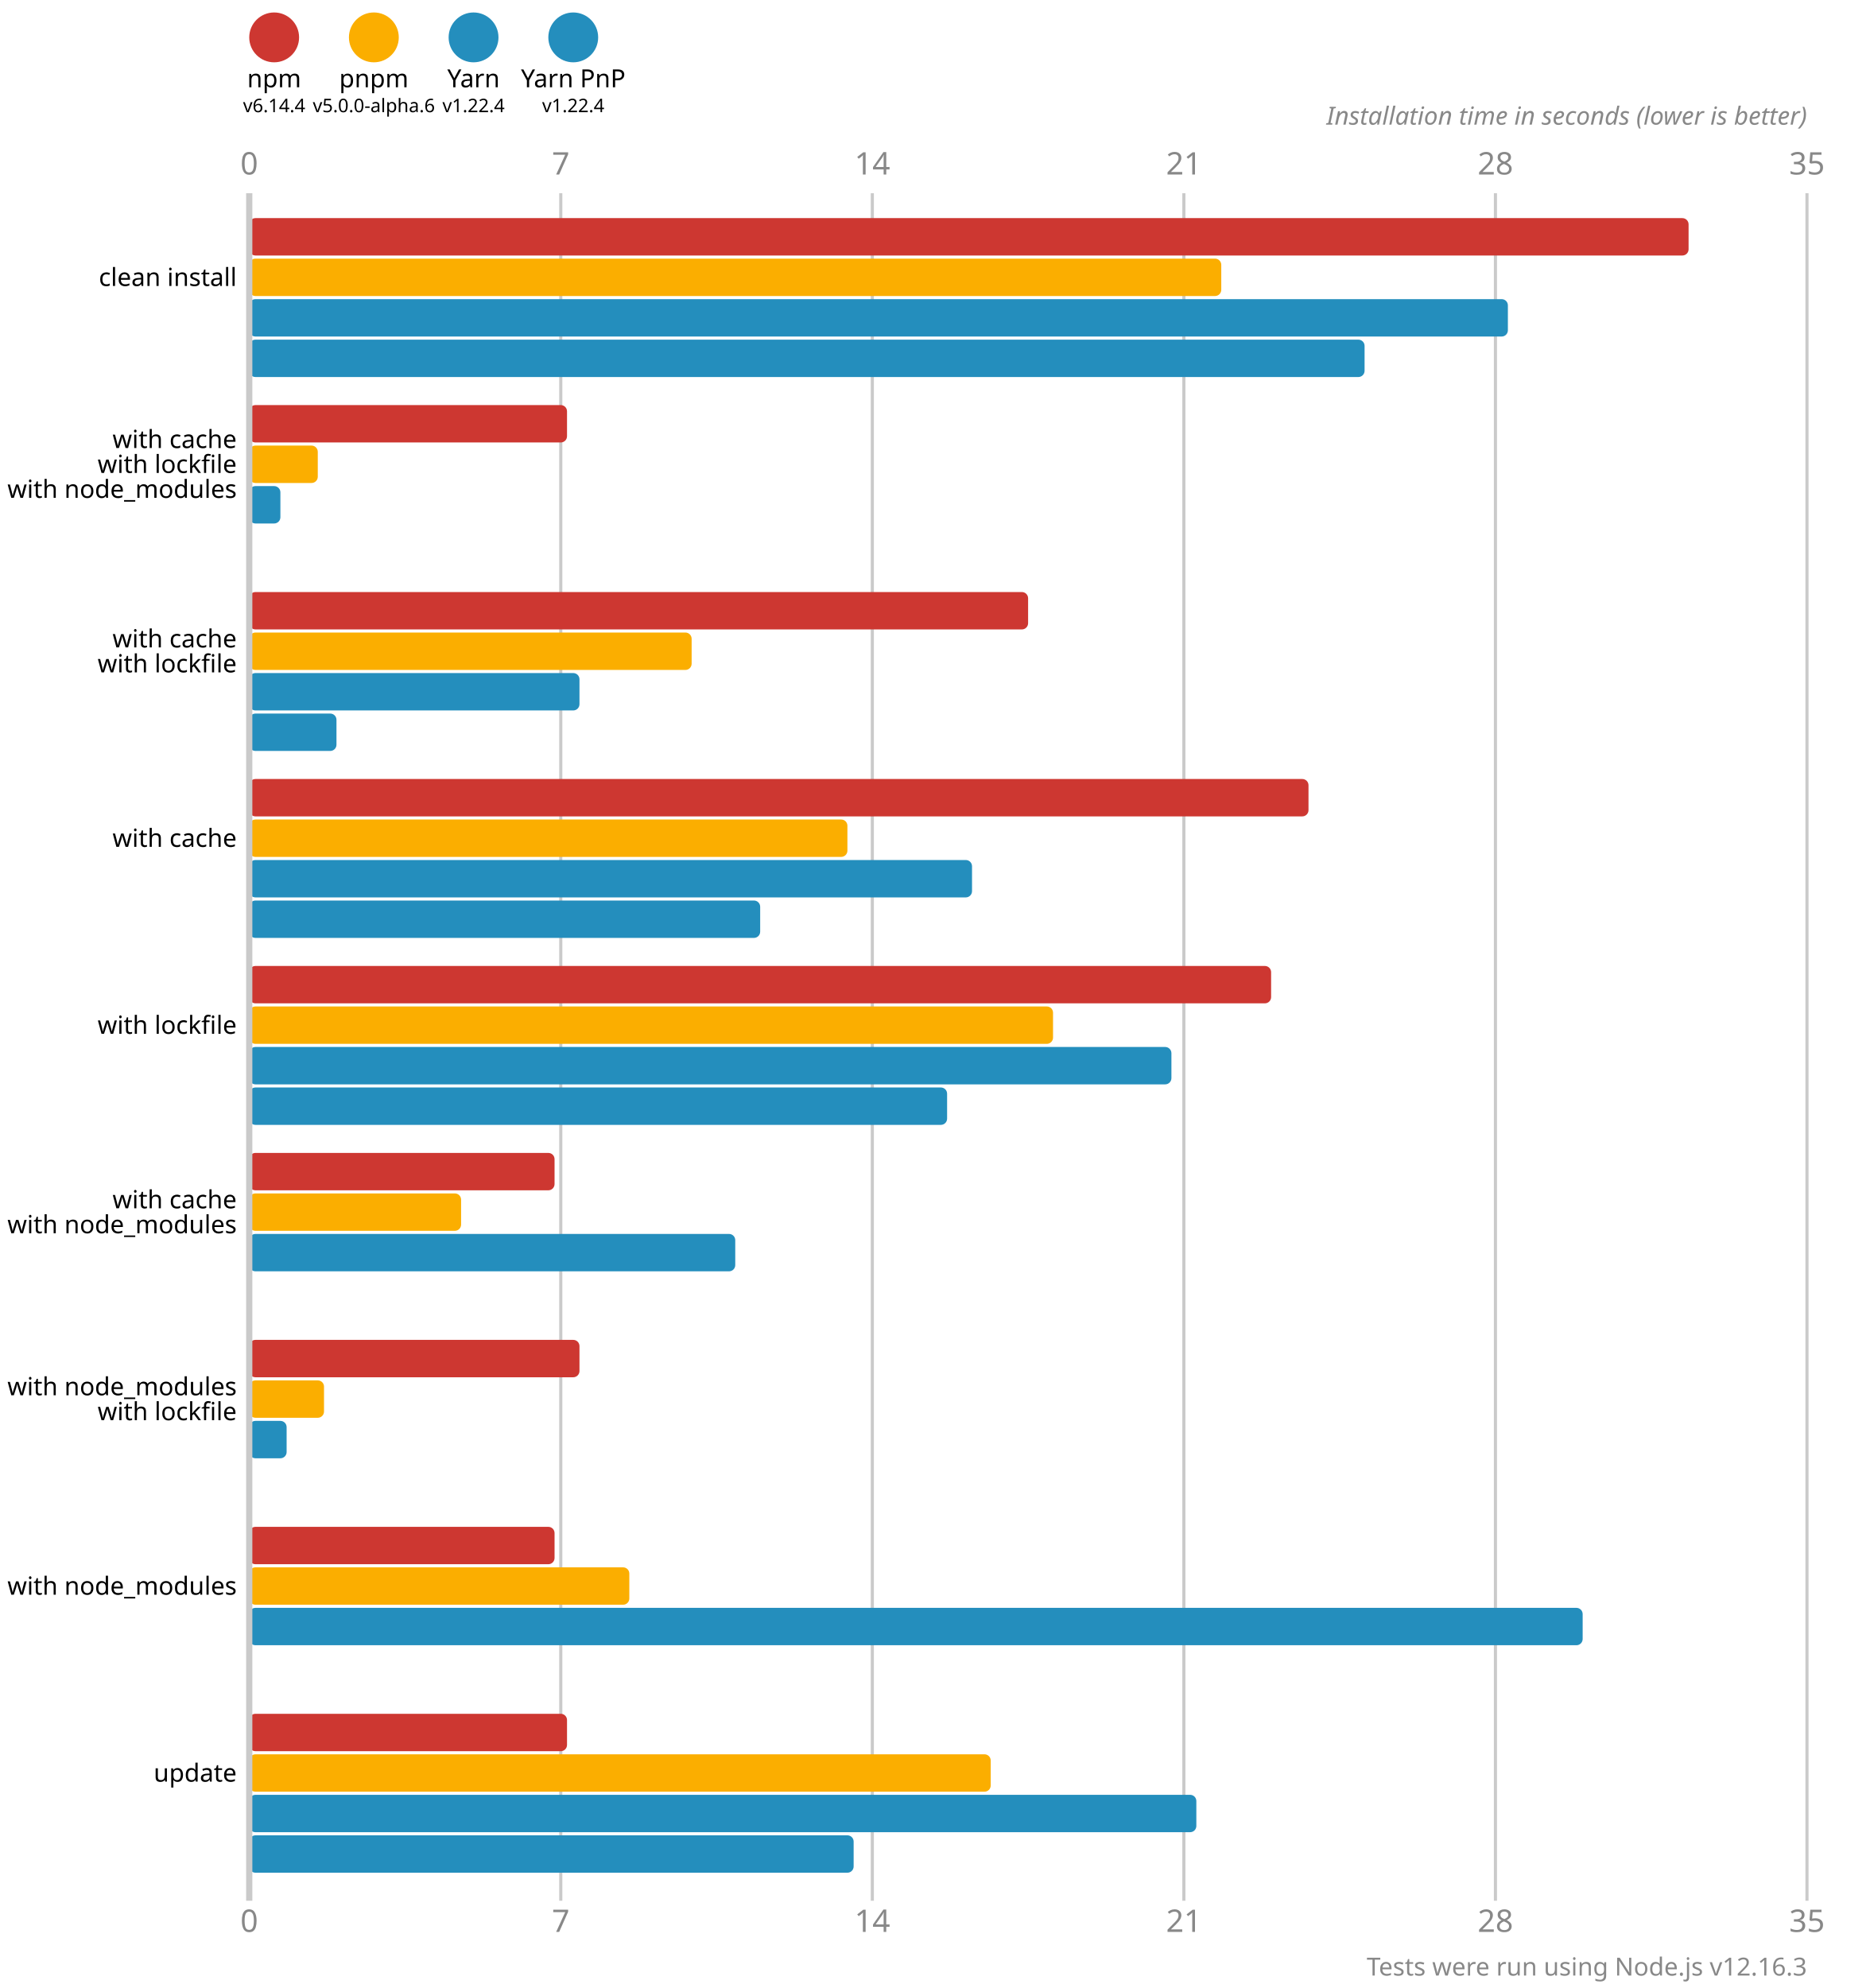
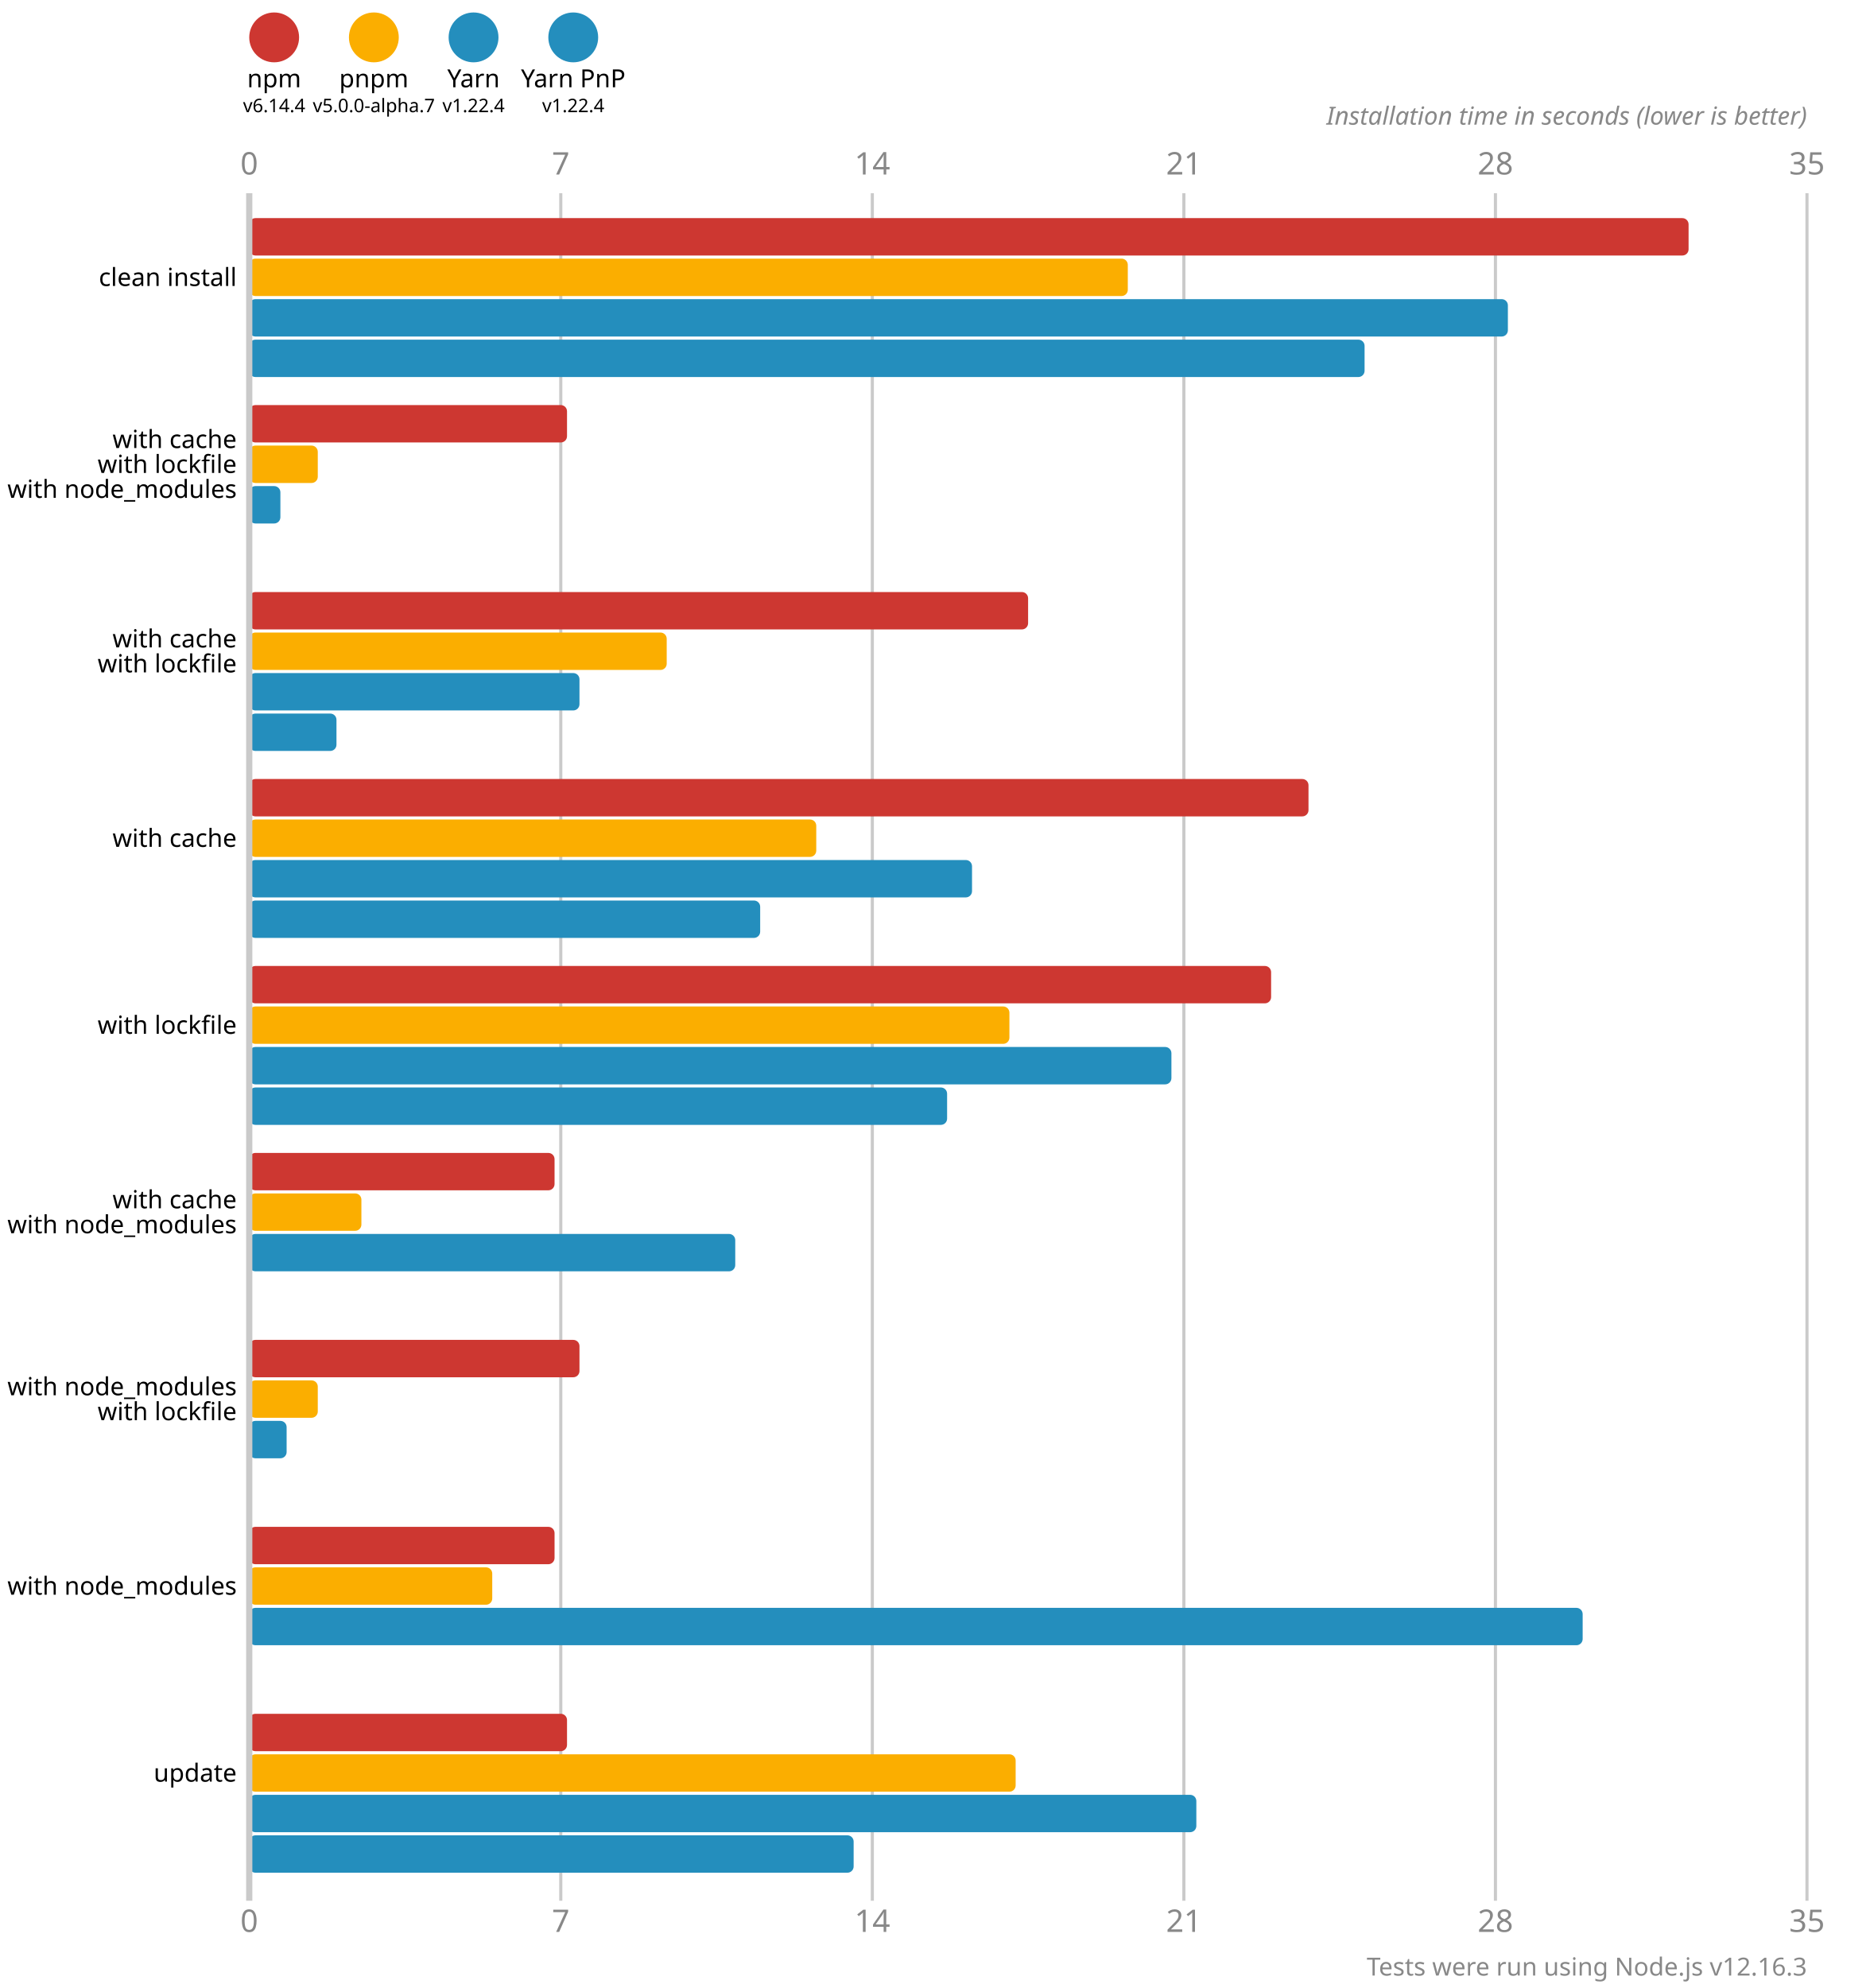
<svg xmlns="http://www.w3.org/2000/svg" version="1.1" viewBox="0 0 300 319">
  <style>
    .font { font-family: sans-serif; }
    .s3 { font-size: 3px; }
    .s4 { font-size: 4px; }
    .s5 { font-size: 5px; }
    .line { stroke: #cacaca; }
    .width { stroke-width: 0.5; }
    .text { fill: #888; }
  </style>
  <circle cx="44" cy="6" r="4" fill="#cd3731" />
  <text x="44" y="14" class="font s4" text-anchor="middle">npm</text>
  <text x="44" y="18" class="font s3" text-anchor="middle">v6.14.4</text>
  <circle cx="60" cy="6" r="4" fill="#fbae00" />
  <text x="60" y="14" class="font s4" text-anchor="middle">pnpm</text>
-   <text x="60" y="18" class="font s3" text-anchor="middle">v5.0.0-alpha.6</text>
+   <text x="60" y="18" class="font s3" text-anchor="middle">v5.0.0-alpha.7</text>
  <circle cx="76" cy="6" r="4" fill="#248ebd" />
  <text x="76" y="14" class="font s4" text-anchor="middle">Yarn</text>
  <text x="76" y="18" class="font s3" text-anchor="middle">v1.22.4</text>
  <circle cx="92" cy="6" r="4" fill="#248ebd" />
  <text x="92" y="14" class="font s4" text-anchor="middle">Yarn PnP</text>
  <text x="92" y="18" class="font s3" text-anchor="middle">v1.22.4</text>
  <text x="40" y="28" class="font s5 text" text-anchor="middle">0</text>
  <text x="40" y="310" class="font s5 text" text-anchor="middle">0</text>
  <line x1="90" y1="31" x2="90" y2="305" class="line width" />
  <text x="90" y="28" class="font s5 text" text-anchor="middle">7</text>
  <text x="90" y="310" class="font s5 text" text-anchor="middle">7</text>
  <line x1="140" y1="31" x2="140" y2="305" class="line width" />
  <text x="140" y="28" class="font s5 text" text-anchor="middle">14</text>
  <text x="140" y="310" class="font s5 text" text-anchor="middle">14</text>
  <line x1="190" y1="31" x2="190" y2="305" class="line width" />
  <text x="190" y="28" class="font s5 text" text-anchor="middle">21</text>
  <text x="190" y="310" class="font s5 text" text-anchor="middle">21</text>
  <line x1="240" y1="31" x2="240" y2="305" class="line width" />
  <text x="240" y="28" class="font s5 text" text-anchor="middle">28</text>
  <text x="240" y="310" class="font s5 text" text-anchor="middle">28</text>
  <line x1="290" y1="31" x2="290" y2="305" class="line width" />
  <text x="290" y="28" class="font s5 text" text-anchor="middle">35</text>
  <text x="290" y="310" class="font s5 text" text-anchor="middle">35</text>
  <text x="290" y="20" class="font s4 text" font-style="italic" text-anchor="end">Installation time in seconds (lower is better)</text>
  <rect x="40" y="35" width="231" height="6" fill="#cd3731" rx="1" ry="1" />
-   <rect x="40" y="41.5" width="156" height="6" fill="#fbae00" rx="1" ry="1" />
+   <rect x="40" y="41.5" width="141" height="6" fill="#fbae00" rx="1" ry="1" />
  <rect x="40" y="48" width="202" height="6" fill="#248ebd" rx="1" ry="1" />
  <rect x="40" y="54.5" width="179" height="6" fill="#248ebd" rx="1" ry="1" />
  <rect x="40" y="65" width="51" height="6" fill="#cd3731" rx="1" ry="1" />
  <rect x="40" y="71.5" width="11" height="6" fill="#fbae00" rx="1" ry="1" />
  <rect x="40" y="78" width="5" height="6" fill="#248ebd" rx="1" ry="1" />
  <rect x="40" y="84.5" width="0" height="6" fill="#248ebd" rx="1" ry="1" />
  <rect x="40" y="95" width="125" height="6" fill="#cd3731" rx="1" ry="1" />
-   <rect x="40" y="101.5" width="71" height="6" fill="#fbae00" rx="1" ry="1" />
+   <rect x="40" y="101.5" width="67" height="6" fill="#fbae00" rx="1" ry="1" />
  <rect x="40" y="108" width="53" height="6" fill="#248ebd" rx="1" ry="1" />
  <rect x="40" y="114.5" width="14" height="6" fill="#248ebd" rx="1" ry="1" />
  <rect x="40" y="125" width="170" height="6" fill="#cd3731" rx="1" ry="1" />
-   <rect x="40" y="131.5" width="96" height="6" fill="#fbae00" rx="1" ry="1" />
+   <rect x="40" y="131.5" width="91" height="6" fill="#fbae00" rx="1" ry="1" />
  <rect x="40" y="138" width="116" height="6" fill="#248ebd" rx="1" ry="1" />
  <rect x="40" y="144.5" width="82" height="6" fill="#248ebd" rx="1" ry="1" />
  <rect x="40" y="155" width="164" height="6" fill="#cd3731" rx="1" ry="1" />
-   <rect x="40" y="161.5" width="129" height="6" fill="#fbae00" rx="1" ry="1" />
+   <rect x="40" y="161.5" width="122" height="6" fill="#fbae00" rx="1" ry="1" />
  <rect x="40" y="168" width="148" height="6" fill="#248ebd" rx="1" ry="1" />
  <rect x="40" y="174.5" width="112" height="6" fill="#248ebd" rx="1" ry="1" />
  <rect x="40" y="185" width="49" height="6" fill="#cd3731" rx="1" ry="1" />
-   <rect x="40" y="191.5" width="34" height="6" fill="#fbae00" rx="1" ry="1" />
+   <rect x="40" y="191.5" width="18" height="6" fill="#fbae00" rx="1" ry="1" />
  <rect x="40" y="198" width="78" height="6" fill="#248ebd" rx="1" ry="1" />
  <rect x="40" y="204.5" width="0" height="6" fill="#248ebd" rx="1" ry="1" />
  <rect x="40" y="215" width="53" height="6" fill="#cd3731" rx="1" ry="1" />
-   <rect x="40" y="221.5" width="12" height="6" fill="#fbae00" rx="1" ry="1" />
+   <rect x="40" y="221.5" width="11" height="6" fill="#fbae00" rx="1" ry="1" />
  <rect x="40" y="228" width="6" height="6" fill="#248ebd" rx="1" ry="1" />
  <rect x="40" y="234.5" width="0" height="6" fill="#248ebd" rx="1" ry="1" />
  <rect x="40" y="245" width="49" height="6" fill="#cd3731" rx="1" ry="1" />
-   <rect x="40" y="251.5" width="61" height="6" fill="#fbae00" rx="1" ry="1" />
+   <rect x="40" y="251.5" width="39" height="6" fill="#fbae00" rx="1" ry="1" />
  <rect x="40" y="258" width="214" height="6" fill="#248ebd" rx="1" ry="1" />
  <rect x="40" y="264.5" width="0" height="6" fill="#248ebd" rx="1" ry="1" />
  <rect x="40" y="275" width="51" height="6" fill="#cd3731" rx="1" ry="1" />
-   <rect x="40" y="281.5" width="119" height="6" fill="#fbae00" rx="1" ry="1" />
+   <rect x="40" y="281.5" width="123" height="6" fill="#fbae00" rx="1" ry="1" />
  <rect x="40" y="288" width="152" height="6" fill="#248ebd" rx="1" ry="1" />
  <rect x="40" y="294.5" width="97" height="6" fill="#248ebd" rx="1" ry="1" />
  <line x1="40" y1="31" x2="40" y2="305" class="line" />
  <text x="38" y="44.5" class="font s4" dominant-baseline="middle" text-anchor="end">clean install</text>
  <text x="38" y="70.5" class="font s4" dominant-baseline="middle" text-anchor="end">with cache</text>
  <text x="38" y="74.5" class="font s4" dominant-baseline="middle" text-anchor="end">with lockfile</text>
  <text x="38" y="78.5" class="font s4" dominant-baseline="middle" text-anchor="end">with node_modules</text>
  <text x="38" y="102.5" class="font s4" dominant-baseline="middle" text-anchor="end">with cache</text>
  <text x="38" y="106.5" class="font s4" dominant-baseline="middle" text-anchor="end">with lockfile</text>
  <text x="38" y="134.5" class="font s4" dominant-baseline="middle" text-anchor="end">with cache</text>
  <text x="38" y="164.5" class="font s4" dominant-baseline="middle" text-anchor="end">with lockfile</text>
  <text x="38" y="192.5" class="font s4" dominant-baseline="middle" text-anchor="end">with cache</text>
  <text x="38" y="196.5" class="font s4" dominant-baseline="middle" text-anchor="end">with node_modules</text>
  <text x="38" y="222.5" class="font s4" dominant-baseline="middle" text-anchor="end">with node_modules</text>
  <text x="38" y="226.5" class="font s4" dominant-baseline="middle" text-anchor="end">with lockfile</text>
  <text x="38" y="254.5" class="font s4" dominant-baseline="middle" text-anchor="end">with node_modules</text>
  <text x="38" y="284.5" class="font s4" dominant-baseline="middle" text-anchor="end">update</text>
  <text x="290" y="317" class="font s4 text" text-anchor="end">Tests were run using Node.js v12.16.3</text>
</svg>
